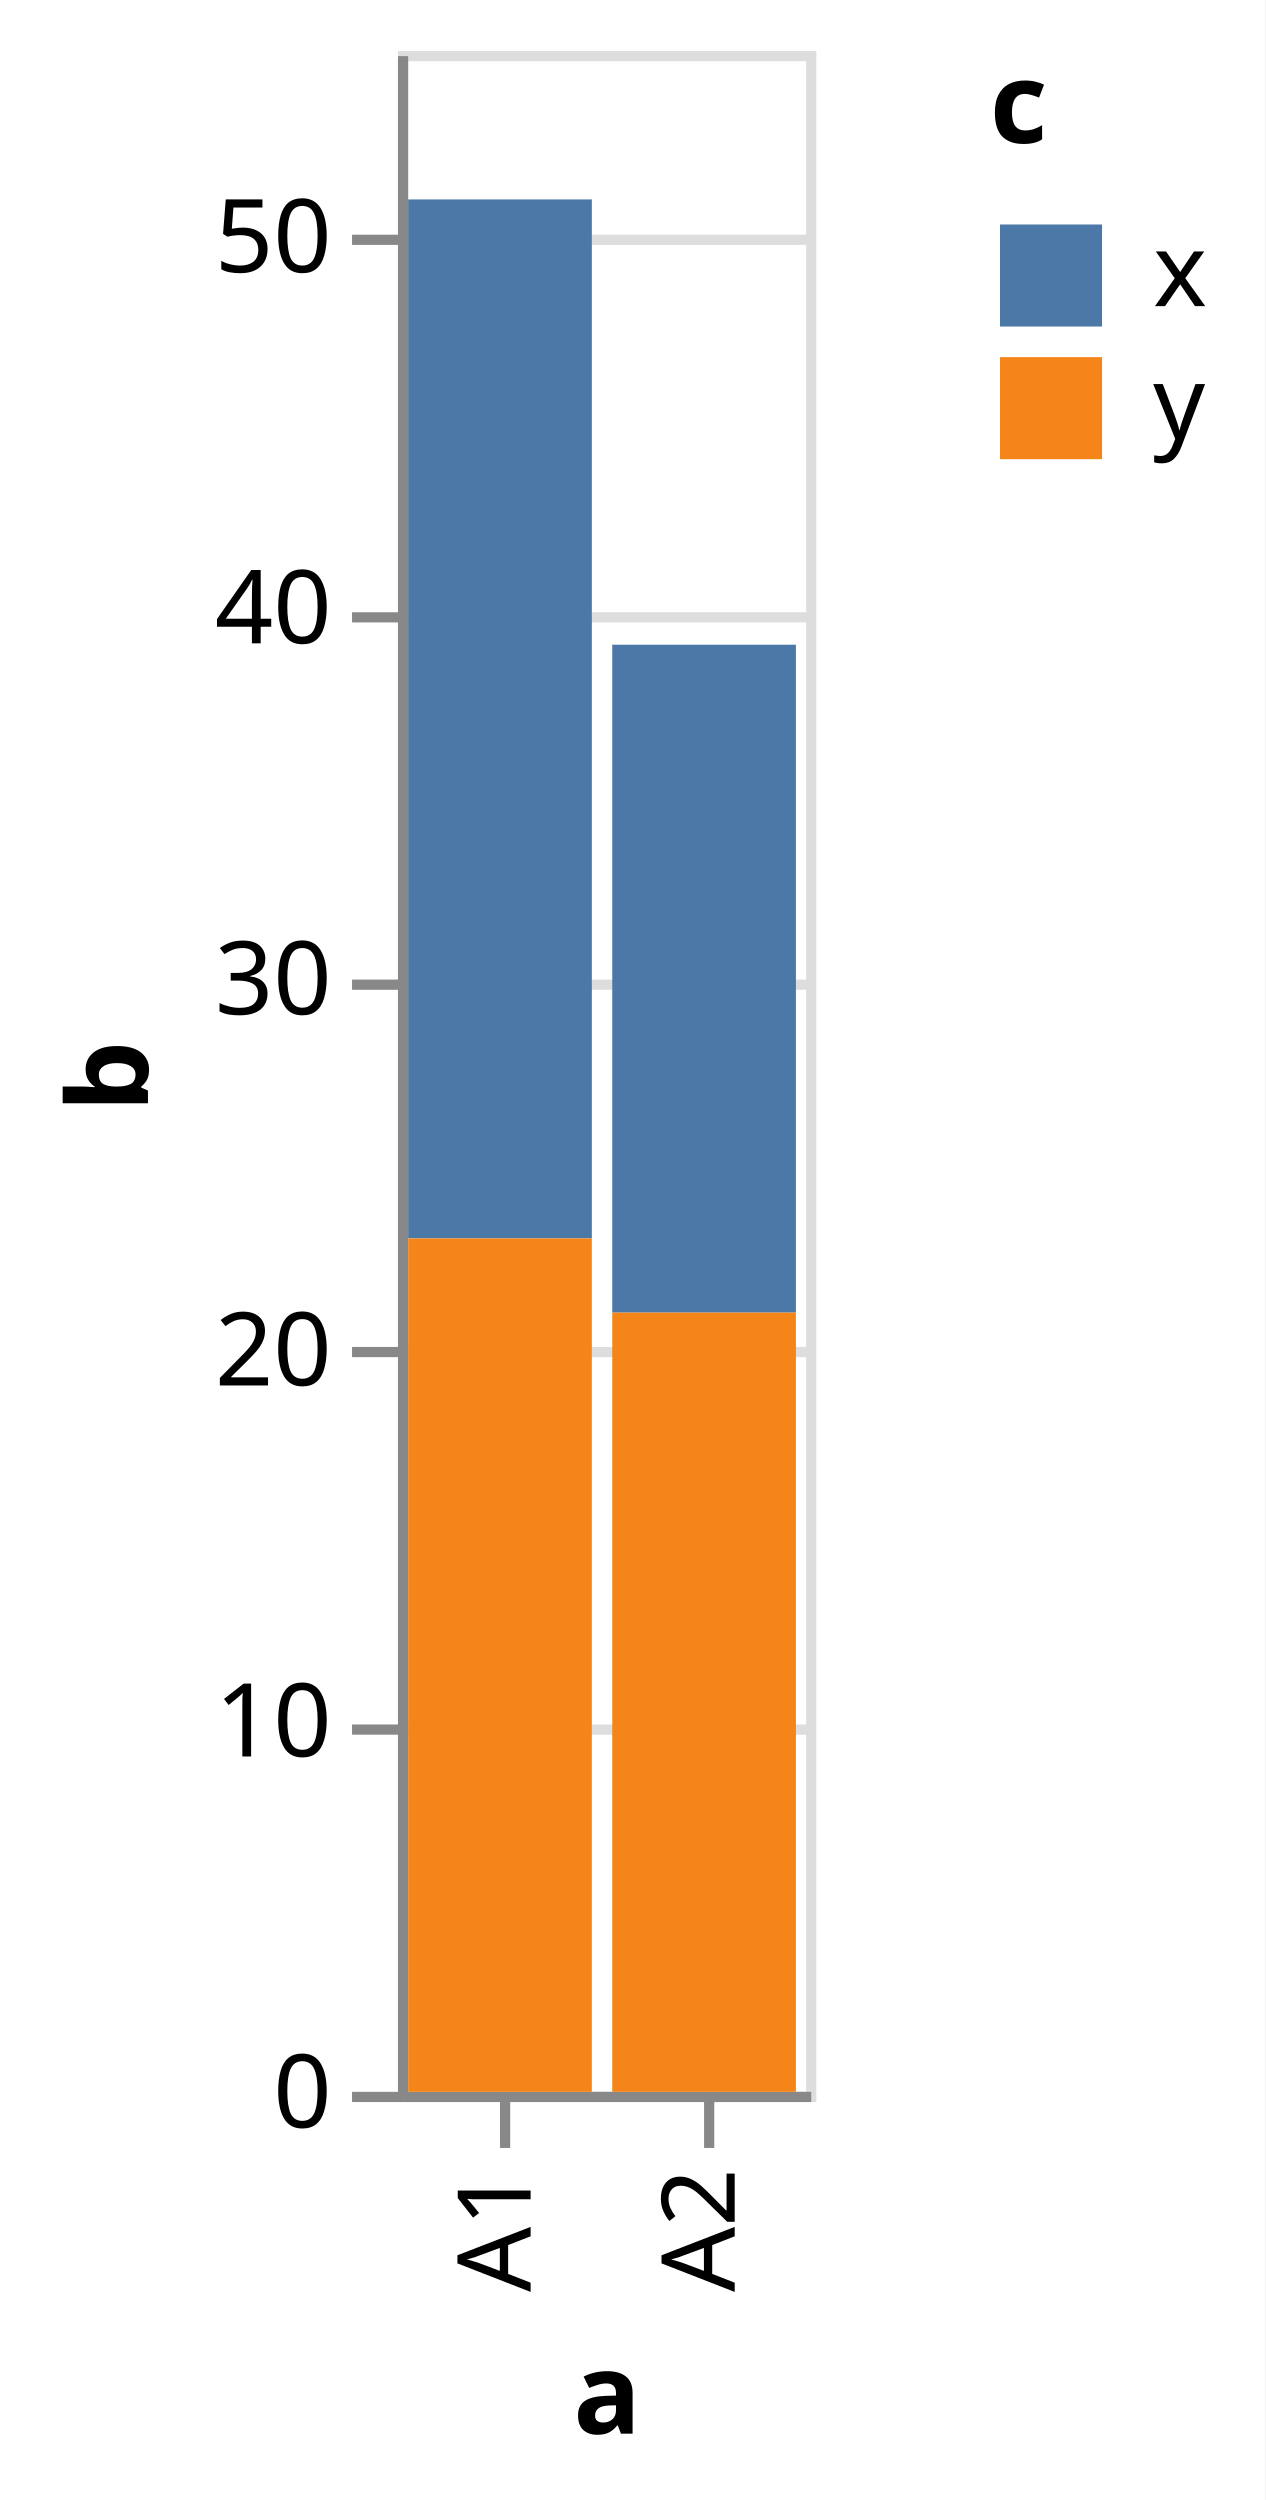
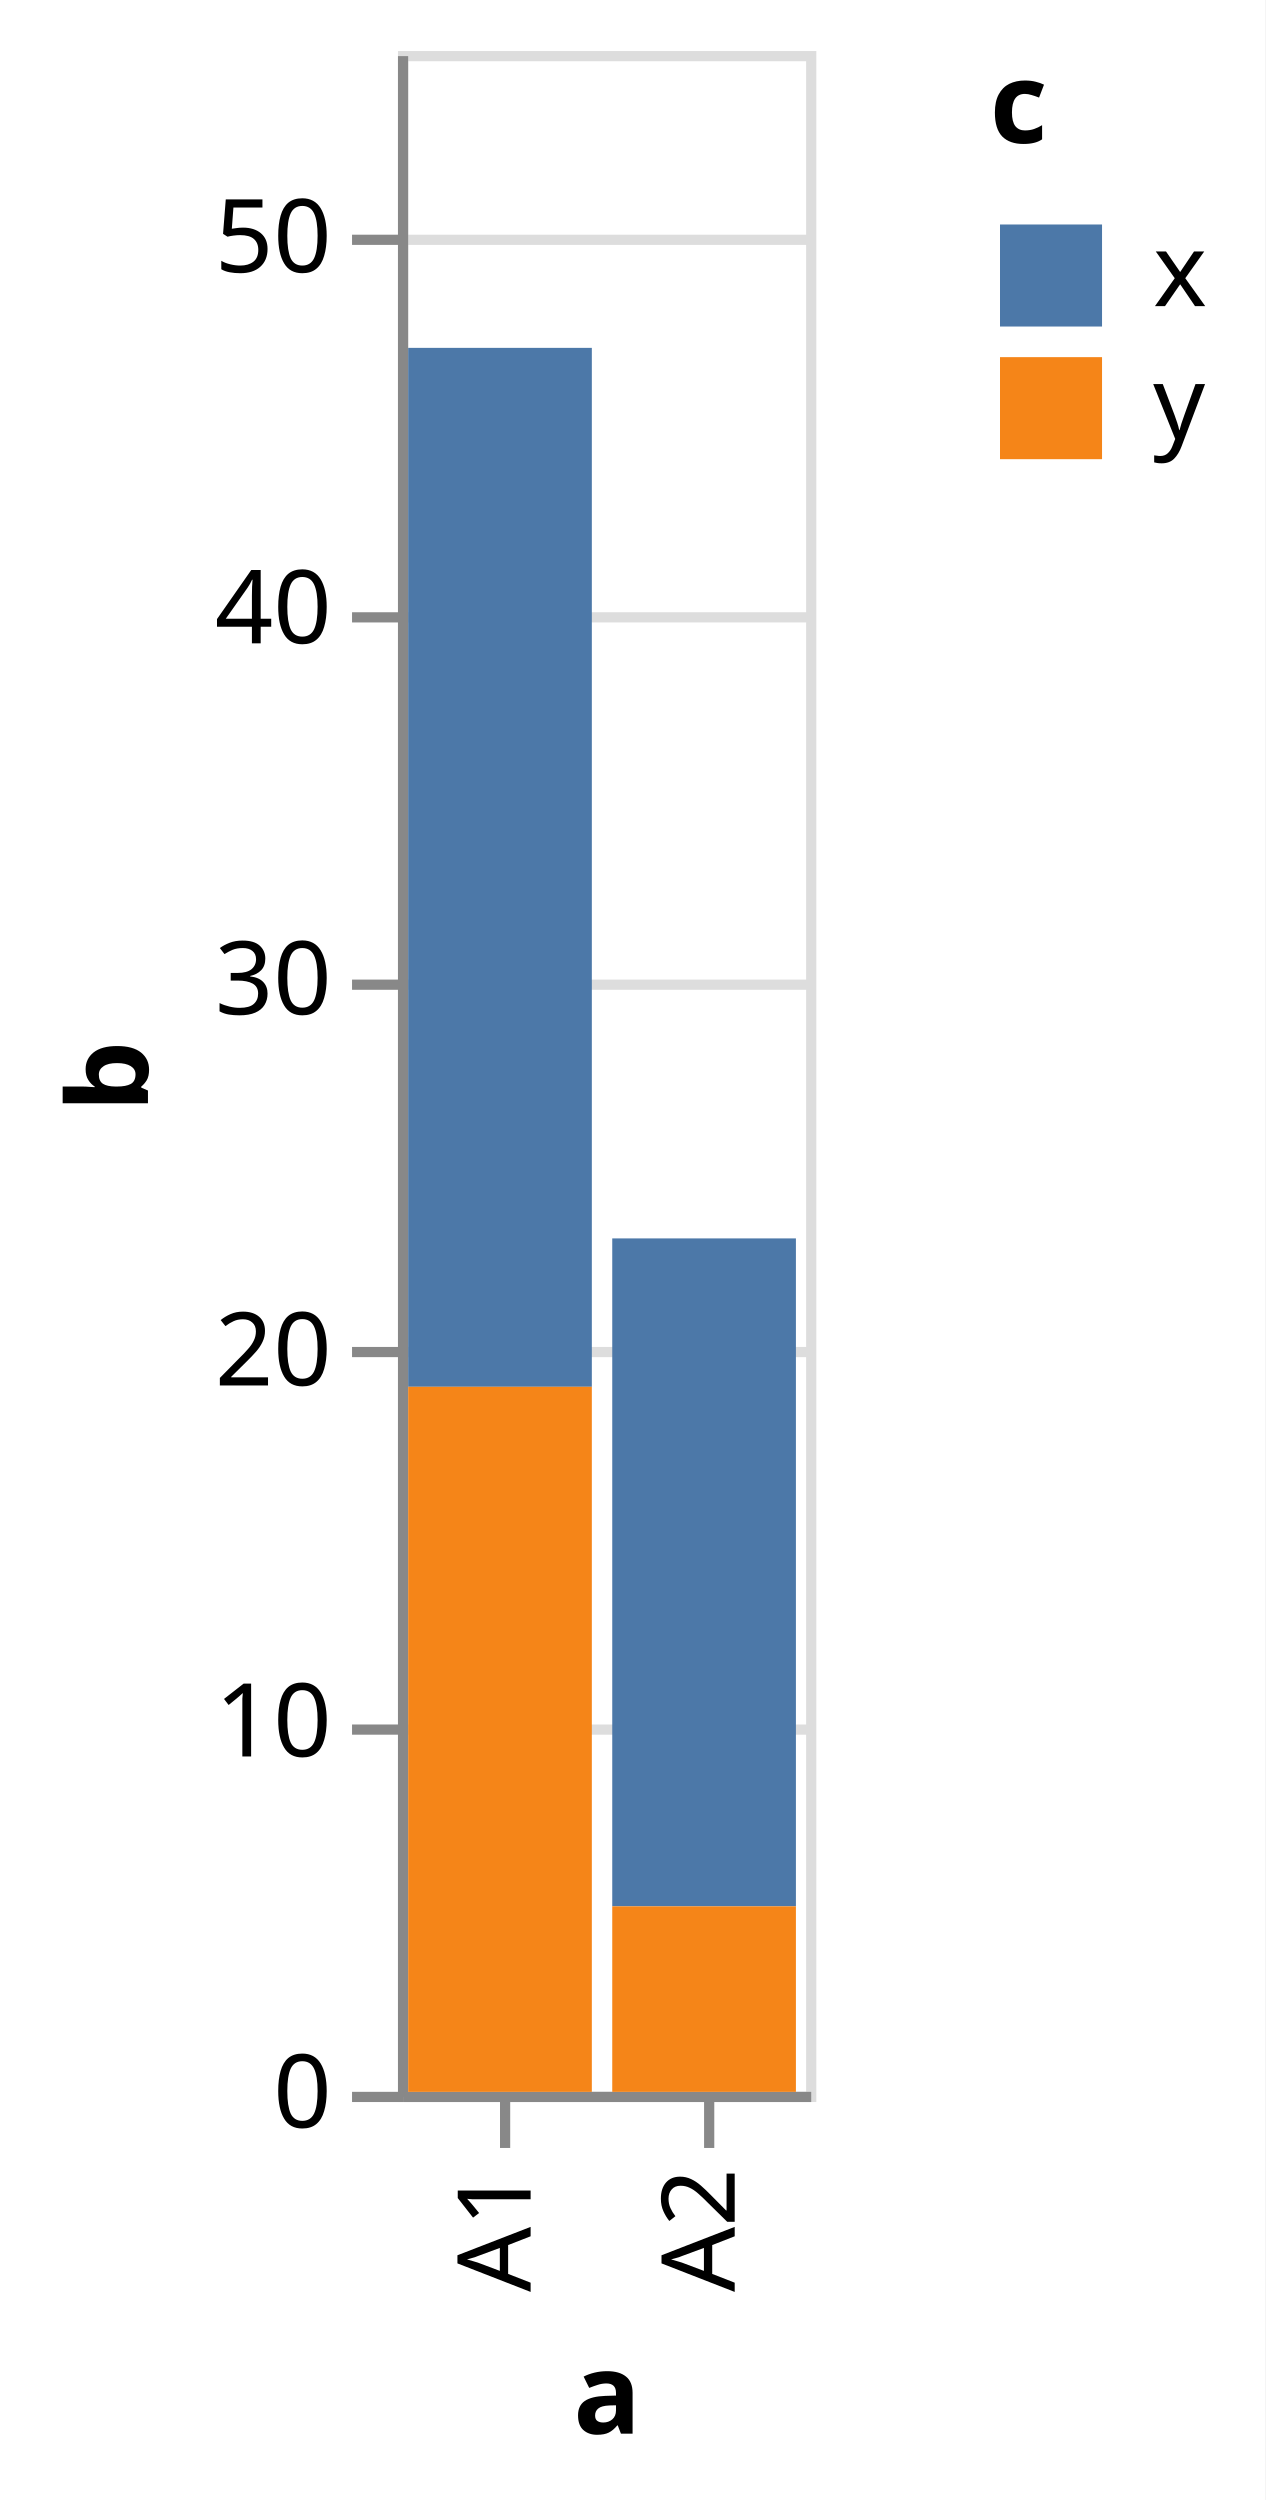
<svg xmlns="http://www.w3.org/2000/svg" class="marks" width="124" height="245" viewBox="0 0 124 245" version="1.1">
  <rect width="124" height="245" style="fill: white;" />
+   <defs>
+     <clipPath id="clip1">
+       <rect x="0" y="0" width="18" height="185.455" />
+     </clipPath>
+     <clipPath id="clip2">
+       <rect x="0" y="0" width="18" height="141.818" />
+     </clipPath>
+   </defs>
  <g transform="translate(39,5)">
    <g class="mark-group role-frame root">
      <g transform="translate(0,0)">
        <path class="background" d="M0.5,0.5h40v200h-40Z" style="fill: none; stroke: #ddd;" />
        <g>
          <g class="mark-group role-axis">
            <g transform="translate(0.5,0.5)">
              <path class="background" d="M0,0h0v0h0Z" style="pointer-events: none; fill: none;" />
              <g>
                <g class="mark-rule role-axis-grid" style="pointer-events: none;">
                  <line transform="translate(0,200)" x2="40" y2="0" style="fill: none; stroke: #ddd; stroke-width: 1; opacity: 1;" />
                  <line transform="translate(0,164)" x2="40" y2="0" style="fill: none; stroke: #ddd; stroke-width: 1; opacity: 1;" />
                  <line transform="translate(0,127)" x2="40" y2="0" style="fill: none; stroke: #ddd; stroke-width: 1; opacity: 1;" />
                  <line transform="translate(0,91)" x2="40" y2="0" style="fill: none; stroke: #ddd; stroke-width: 1; opacity: 1;" />
                  <line transform="translate(0,55)" x2="40" y2="0" style="fill: none; stroke: #ddd; stroke-width: 1; opacity: 1;" />
                  <line transform="translate(0,18)" x2="40" y2="0" style="fill: none; stroke: #ddd; stroke-width: 1; opacity: 1;" />
                </g>
              </g>
            </g>
          </g>
          <g class="mark-group role-axis">
            <g transform="translate(0.5,200.5)">
              <path class="background" d="M0,0h0v0h0Z" style="pointer-events: none; fill: none;" />
              <g>
                <g class="mark-rule role-axis-tick" style="pointer-events: none;">
                  <line transform="translate(10,0)" x2="0" y2="5" style="fill: none; stroke: #888; stroke-width: 1; opacity: 1;" />
                  <line transform="translate(30,0)" x2="0" y2="5" style="fill: none; stroke: #888; stroke-width: 1; opacity: 1;" />
                </g>
                <g class="mark-text role-axis-label" style="pointer-events: none;">
                  <text text-anchor="end" transform="translate(9.5,7) rotate(270) translate(0,3)" style="font-family: sans-serif; font-size: 10px; fill: #000; opacity: 1;">A1</text>
                  <text text-anchor="end" transform="translate(29.5,7) rotate(270) translate(0,3)" style="font-family: sans-serif; font-size: 10px; fill: #000; opacity: 1;">A2</text>
                </g>
                <g class="mark-rule role-axis-domain" style="pointer-events: none;">
                  <line transform="translate(0,0)" x2="40" y2="0" style="fill: none; stroke: #888; stroke-width: 1; opacity: 1;" />
                </g>
                <g class="mark-text role-axis-title" style="pointer-events: none;">
                  <text text-anchor="middle" transform="translate(20,33)" style="font-family: sans-serif; font-size: 11px; font-weight: bold; fill: #000; opacity: 1;">a</text>
                </g>
              </g>
            </g>
          </g>
          <g class="mark-group role-axis">
            <g transform="translate(0.5,0.5)">
              <path class="background" d="M0,0h0v0h0Z" style="pointer-events: none; fill: none;" />
              <g>
                <g class="mark-rule role-axis-tick" style="pointer-events: none;">
                  <line transform="translate(0,200)" x2="-5" y2="0" style="fill: none; stroke: #888; stroke-width: 1; opacity: 1;" />
                  <line transform="translate(0,164)" x2="-5" y2="0" style="fill: none; stroke: #888; stroke-width: 1; opacity: 1;" />
                  <line transform="translate(0,127)" x2="-5" y2="0" style="fill: none; stroke: #888; stroke-width: 1; opacity: 1;" />
                  <line transform="translate(0,91)" x2="-5" y2="0" style="fill: none; stroke: #888; stroke-width: 1; opacity: 1;" />
                  <line transform="translate(0,55)" x2="-5" y2="0" style="fill: none; stroke: #888; stroke-width: 1; opacity: 1;" />
                  <line transform="translate(0,18)" x2="-5" y2="0" style="fill: none; stroke: #888; stroke-width: 1; opacity: 1;" />
                </g>
                <g class="mark-text role-axis-label" style="pointer-events: none;">
                  <text text-anchor="end" transform="translate(-7,203)" style="font-family: sans-serif; font-size: 10px; fill: #000; opacity: 1;">0</text>
                  <text text-anchor="end" transform="translate(-7,166.6364)" style="font-family: sans-serif; font-size: 10px; fill: #000; opacity: 1;">10</text>
                  <text text-anchor="end" transform="translate(-7,130.2727)" style="font-family: sans-serif; font-size: 10px; fill: #000; opacity: 1;">20</text>
                  <text text-anchor="end" transform="translate(-7,93.90909)" style="font-family: sans-serif; font-size: 10px; fill: #000; opacity: 1;">30</text>
                  <text text-anchor="end" transform="translate(-7,57.54545)" style="font-family: sans-serif; font-size: 10px; fill: #000; opacity: 1;">40</text>
                  <text text-anchor="end" transform="translate(-7,21.18182)" style="font-family: sans-serif; font-size: 10px; fill: #000; opacity: 1;">50</text>
                </g>
                <g class="mark-rule role-axis-domain" style="pointer-events: none;">
                  <line transform="translate(0,200)" x2="0" y2="-200" style="fill: none; stroke: #888; stroke-width: 1; opacity: 1;" />
                </g>
                <g class="mark-text role-axis-title" style="pointer-events: none;">
                  <text text-anchor="middle" transform="translate(-23,100) rotate(-90) translate(0,-2)" style="font-family: sans-serif; font-size: 11px; font-weight: bold; fill: #000; opacity: 1;">b</text>
                </g>
              </g>
            </g>
          </g>
-           <g class="mark-rect role-mark marks">
-             <path d="M1,14.545h18v101.818h-18Z" style="fill: #4c78a8;" />
-             <path d="M1,116.364h18v83.636h-18Z" style="fill: #f58518;" />
-             <path d="M21,58.182h18v65.455h-18Z" style="fill: #4c78a8;" />
-             <path d="M21,123.636h18v76.364h-18Z" style="fill: #f58518;" />
+           <g class="mark-group role-scope">
+             <g transform="translate(1,14.54545)">
+               <path class="background" d="M0,0h18v185.455h-18Z" style="fill: none;" />
+               <g clip-path="url(#clip1)">
+                 <g class="mark-group role-scope">
+                   <g transform="translate(0,0)">
+                     <path class="background" d="M0,0h0v0h0Z" style="fill: none;" />
+                     <g>
+                       <g class="mark-rect role-mark marks">
+                         <path d="M0,14.545h18v101.818h-18Z" style="fill: #4c78a8;" />
+                         <path d="M0,116.364h18v83.636h-18Z" style="fill: #f58518;" />
+                       </g>
+                     </g>
+                   </g>
+                 </g>
+               </g>
+             </g>
+             <g transform="translate(21,58.18182)">
+               <path class="background" d="M0,0h18v141.818h-18Z" style="fill: none;" />
+               <g clip-path="url(#clip2)">
+                 <g class="mark-group role-scope">
+                   <g transform="translate(0,0)">
+                     <path class="background" d="M0,0h0v0h0Z" style="fill: none;" />
+                     <g>
+                       <g class="mark-rect role-mark marks">
+                         <path d="M0,58.182h18v65.455h-18Z" style="fill: #4c78a8;" />
+                         <path d="M0,123.636h18v76.364h-18Z" style="fill: #f58518;" />
+                       </g>
+                     </g>
+                   </g>
+                 </g>
+               </g>
+             </g>
          </g>
          <g class="mark-group role-legend">
            <g transform="translate(58,0)">
              <path class="background" d="M0,0h22v40h-22Z" style="pointer-events: none; fill: none;" />
              <g>
                <g class="mark-group role-legend-entry">
                  <g transform="translate(0,16)">
                    <path class="background" d="M0,0h0v0h0Z" style="pointer-events: none; fill: none;" />
                    <g>
                      <g class="mark-group role-scope">
                        <g transform="translate(0,0)">
                          <path class="background" d="M0,0h22v11h-22Z" style="pointer-events: none; fill: none; opacity: 1;" />
                          <g>
                            <g class="mark-symbol role-legend-symbol" style="pointer-events: none;">
                              <path transform="translate(6,6)" d="M-5,-5h10v10h-10Z" style="fill: #4c78a8; stroke-width: 1.5; opacity: 1;" />
                            </g>
                            <g class="mark-text role-legend-label" style="pointer-events: none;">
                              <text text-anchor="start" transform="translate(16,9)" style="font-family: sans-serif; font-size: 10px; fill: #000; opacity: 1;">x</text>
                            </g>
                          </g>
                        </g>
                        <g transform="translate(0,13)">
                          <path class="background" d="M0,0h22v11h-22Z" style="pointer-events: none; fill: none; opacity: 1;" />
                          <g>
                            <g class="mark-symbol role-legend-symbol" style="pointer-events: none;">
                              <path transform="translate(6,6)" d="M-5,-5h10v10h-10Z" style="fill: #f58518; stroke-width: 1.5; opacity: 1;" />
                            </g>
                            <g class="mark-text role-legend-label" style="pointer-events: none;">
                              <text text-anchor="start" transform="translate(16,9)" style="font-family: sans-serif; font-size: 10px; fill: #000; opacity: 1;">y</text>
                            </g>
                          </g>
                        </g>
                      </g>
                    </g>
                  </g>
                </g>
                <g class="mark-text role-legend-title" style="pointer-events: none;">
                  <text text-anchor="start" transform="translate(0,9)" style="font-family: sans-serif; font-size: 11px; font-weight: bold; fill: #000; opacity: 1;">c</text>
                </g>
              </g>
            </g>
          </g>
        </g>
      </g>
    </g>
  </g>
</svg>
